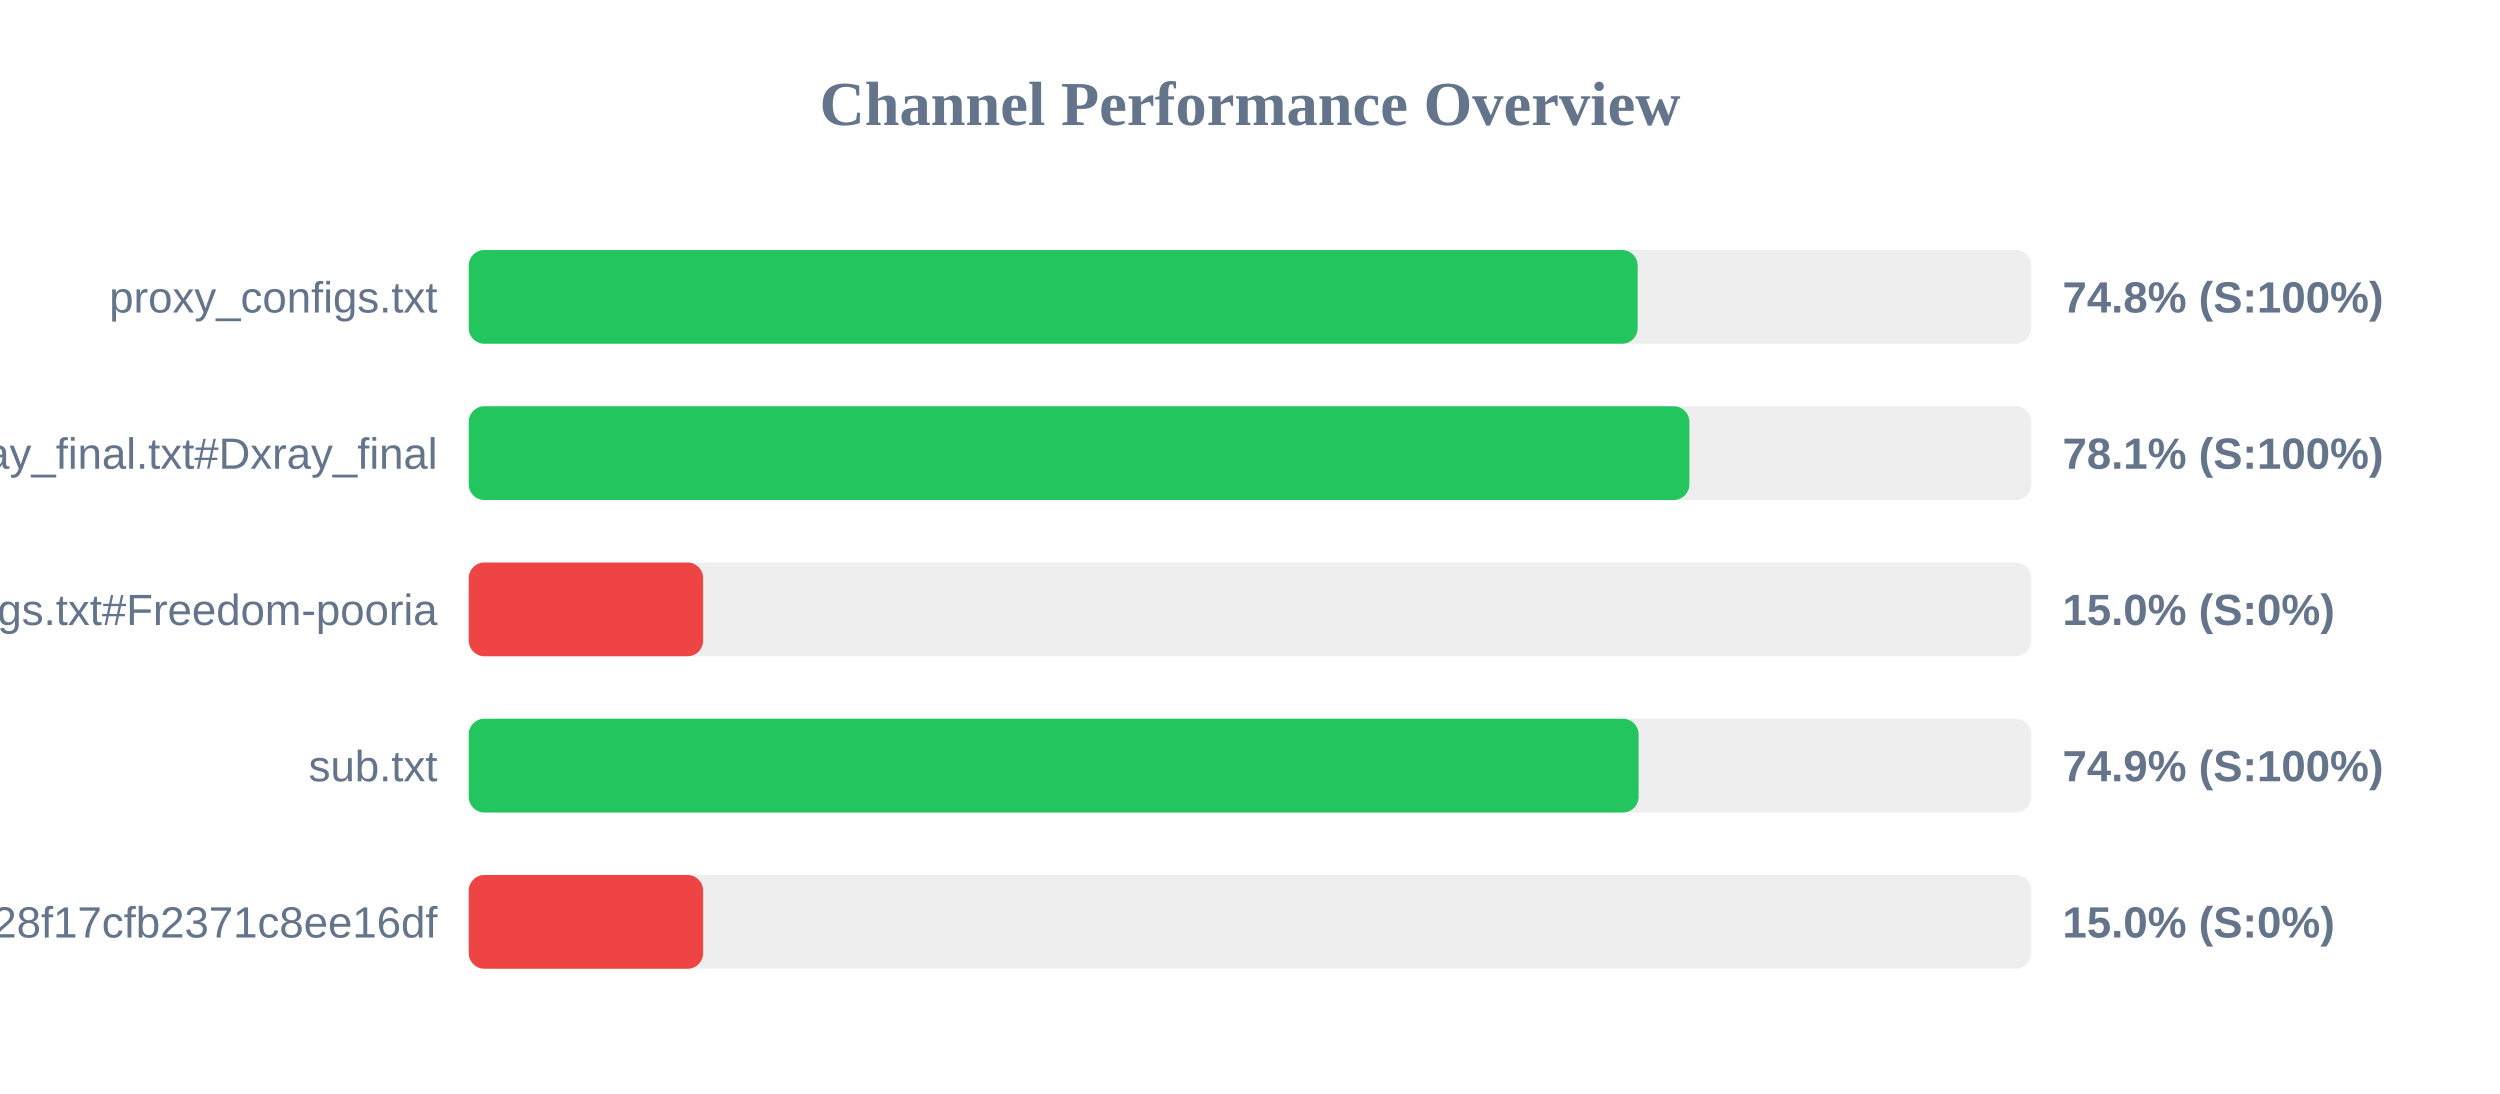
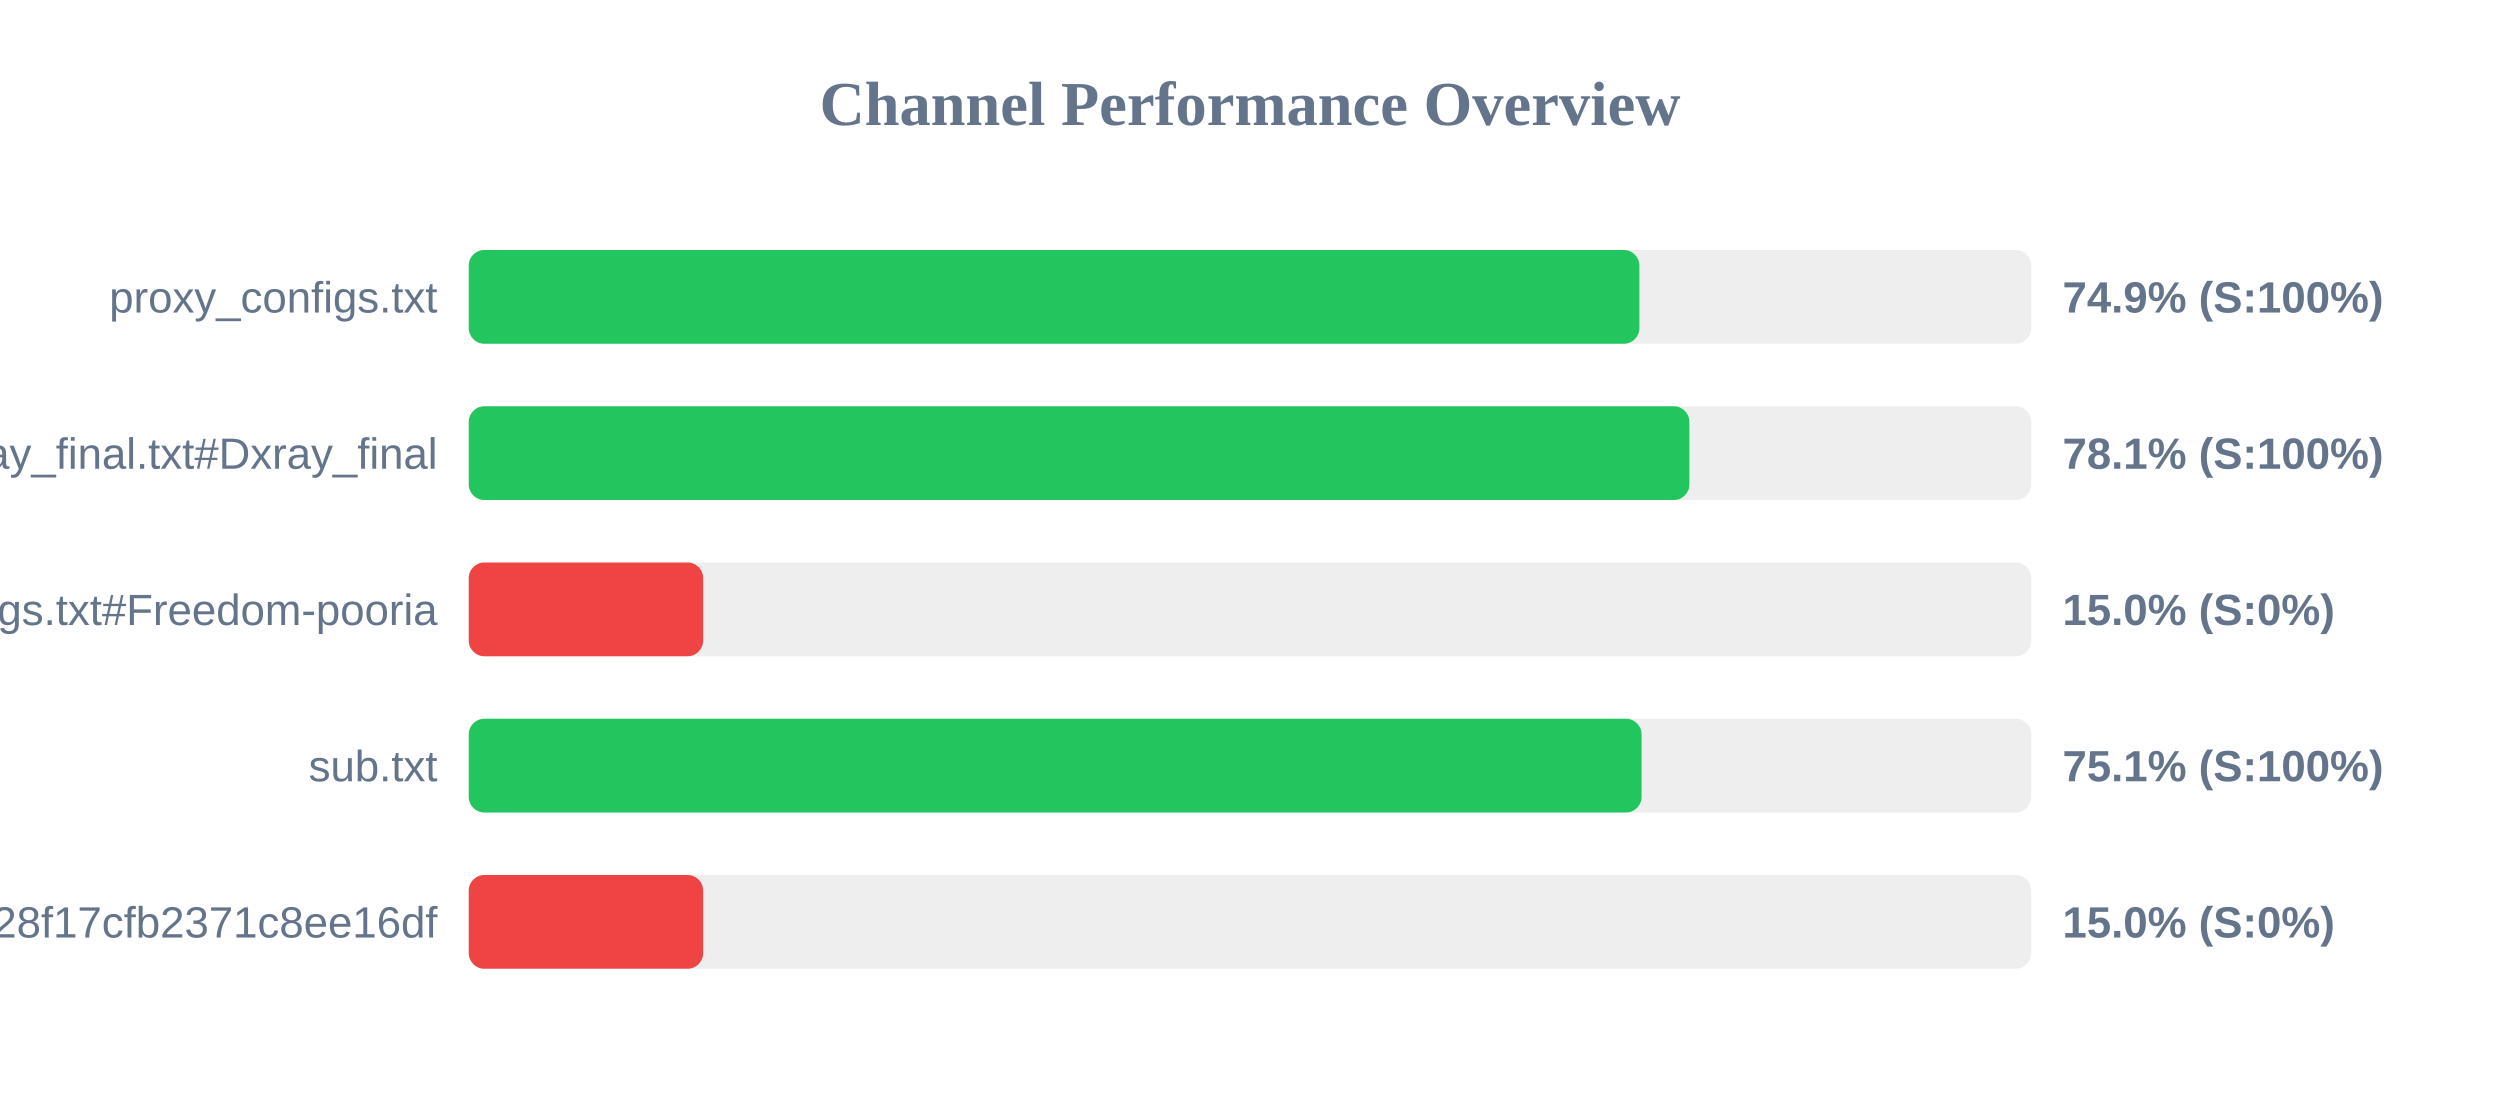
<svg xmlns="http://www.w3.org/2000/svg" width="800" height="350" version="1.1">
  <style>
        .row { font: 14px Arial; fill: #64748b; }
        .score { font: bold 14px Arial; fill: #64748b; }
    </style>
  <text x="400" y="40" text-anchor="middle" font-size="20px" font-weight="bold" fill="#64748b">Channel Performance Overview</text>
  <rect x="150" y="80" width="500" height="30" fill="#eee" rx="5" />
-   <rect x="150" y="80" width="374.05" height="30" fill="#22c55e" rx="5" />
+   <rect x="150" y="80" width="374.6" height="30" fill="#22c55e" rx="5" />
  <text x="140" y="100" text-anchor="end" class="row">proxy_configs.txt</text>
-   <text x="660" y="100" text-anchor="start" class="score">74.8% (S:100%)</text>
+   <text x="660" y="100" text-anchor="start" class="score">74.9% (S:100%)</text>
  <rect x="150" y="130" width="500" height="30" fill="#eee" rx="5" />
  <rect x="150" y="130" width="390.6" height="30" fill="#22c55e" rx="5" />
  <text x="140" y="150" text-anchor="end" class="row">xray_final.txt#Dxray_final</text>
  <text x="660" y="150" text-anchor="start" class="score">78.1% (S:100%)</text>
  <rect x="150" y="180" width="500" height="30" fill="#eee" rx="5" />
  <rect x="150" y="180" width="75.0" height="30" fill="#ef4444" rx="5" />
  <text x="140" y="200" text-anchor="end" class="row">v2ray_configs.txt#Freedom-pooria</text>
  <text x="660" y="200" text-anchor="start" class="score">15.0% (S:0%)</text>
  <rect x="150" y="230" width="500" height="30" fill="#eee" rx="5" />
-   <rect x="150" y="230" width="374.35" height="30" fill="#22c55e" rx="5" />
+   <rect x="150" y="230" width="375.3" height="30" fill="#22c55e" rx="5" />
  <text x="140" y="250" text-anchor="end" class="row">sub.txt</text>
-   <text x="660" y="250" text-anchor="start" class="score">74.9% (S:100%)</text>
+   <text x="660" y="250" text-anchor="start" class="score">75.1% (S:100%)</text>
  <rect x="150" y="280" width="500" height="30" fill="#eee" rx="5" />
  <rect x="150" y="280" width="75.0" height="30" fill="#ef4444" rx="5" />
  <text x="140" y="300" text-anchor="end" class="row">?token=fedfed7b41b828f17cfb2371c8ee16df</text>
  <text x="660" y="300" text-anchor="start" class="score">15.0% (S:0%)</text>
</svg>
